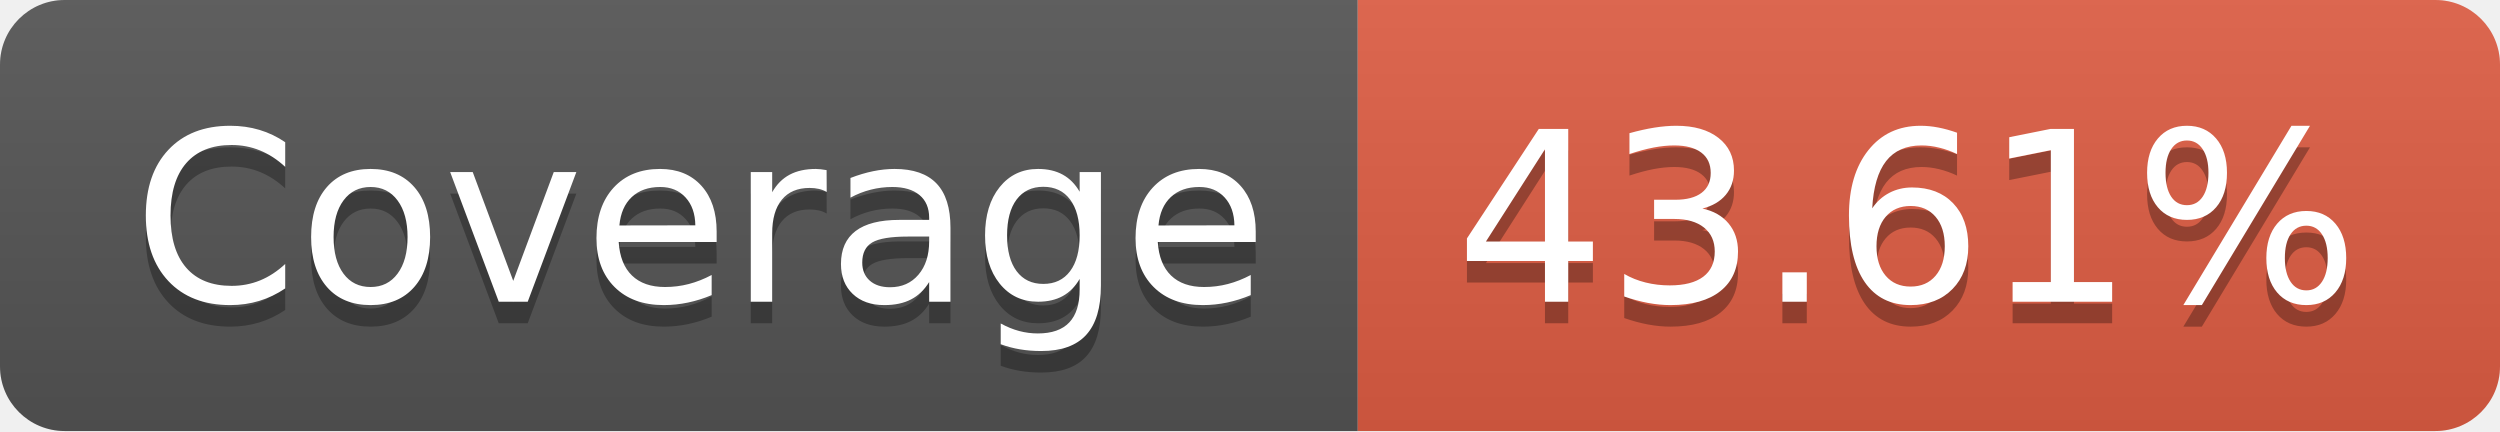
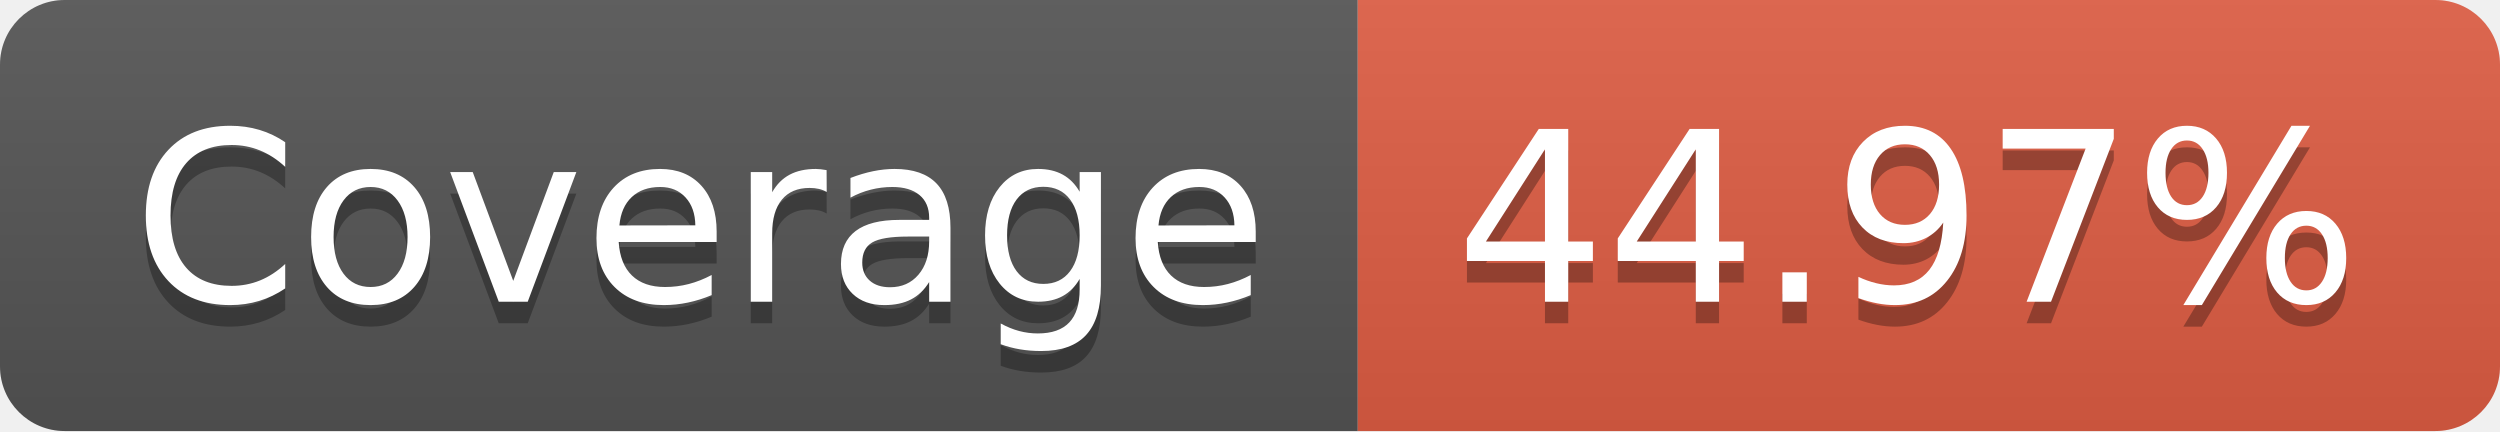
- <svg xmlns="http://www.w3.org/2000/svg" width="116" height="20" role="img" aria-label="Coverage: 43.61%">
+ <svg xmlns="http://www.w3.org/2000/svg" width="116" height="20" role="img" aria-label="Coverage: 44.97%">
  <linearGradient id="s" x2="0" y2="100%">
    <stop offset="0" stop-color="#bbb" stop-opacity=".1" />
    <stop offset="1" stop-opacity=".1" />
  </linearGradient>
  <clipPath id="r">
    <rect width="116" height="20" rx="3" fill="#fff" />
  </clipPath>
  <g clip-path="url(#r)">
    <rect width="63" height="20" fill="#555" />
    <rect x="63" width="53" height="20" fill="#e05d44" />
    <rect width="116" height="20" fill="url(#s)" />
  </g>
  <g fill="#fff" text-anchor="middle" font-family="Verdana,Geneva,DejaVu Sans,sans-serif" text-rendering="geometricPrecision" font-size="110">
    <text aria-hidden="true" x="325" y="150" fill="#010101" fill-opacity=".3" transform="scale(.1)" textLength="530">Coverage</text>
    <text x="325" y="140" transform="scale(.1)" fill="#fff" textLength="530">Coverage</text>
-     <text aria-hidden="true" x="885" y="150" fill="#010101" fill-opacity=".3" transform="scale(.1)" textLength="430">43.61%</text>
-     <text x="885" y="140" transform="scale(.1)" fill="#fff" textLength="430">43.61%</text>
+     <text aria-hidden="true" x="885" y="150" fill="#010101" fill-opacity=".3" transform="scale(.1)" textLength="430">44.97%</text>
+     <text x="885" y="140" transform="scale(.1)" fill="#fff" textLength="430">44.97%</text>
  </g>
</svg>
